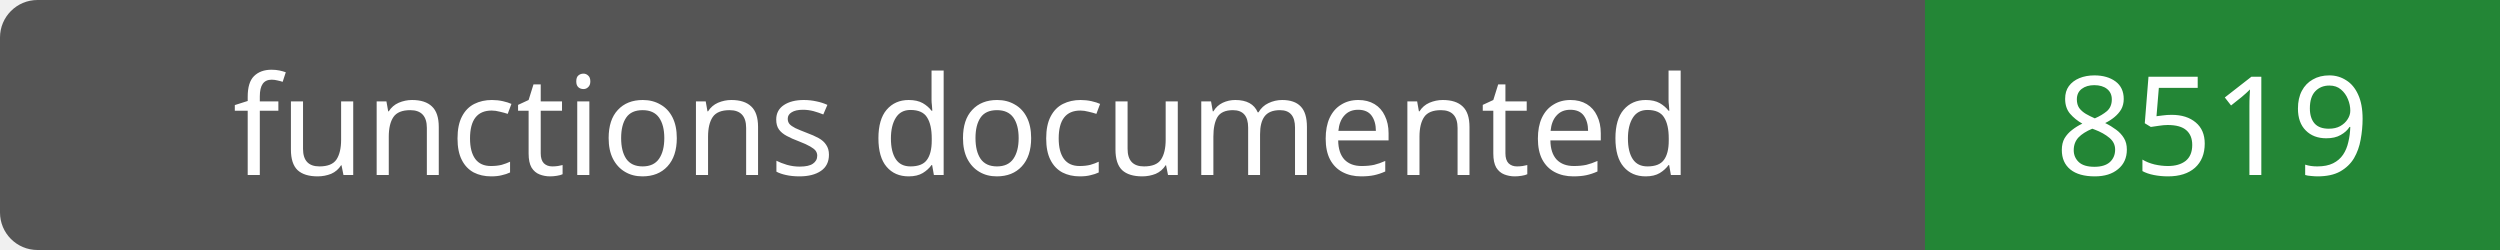
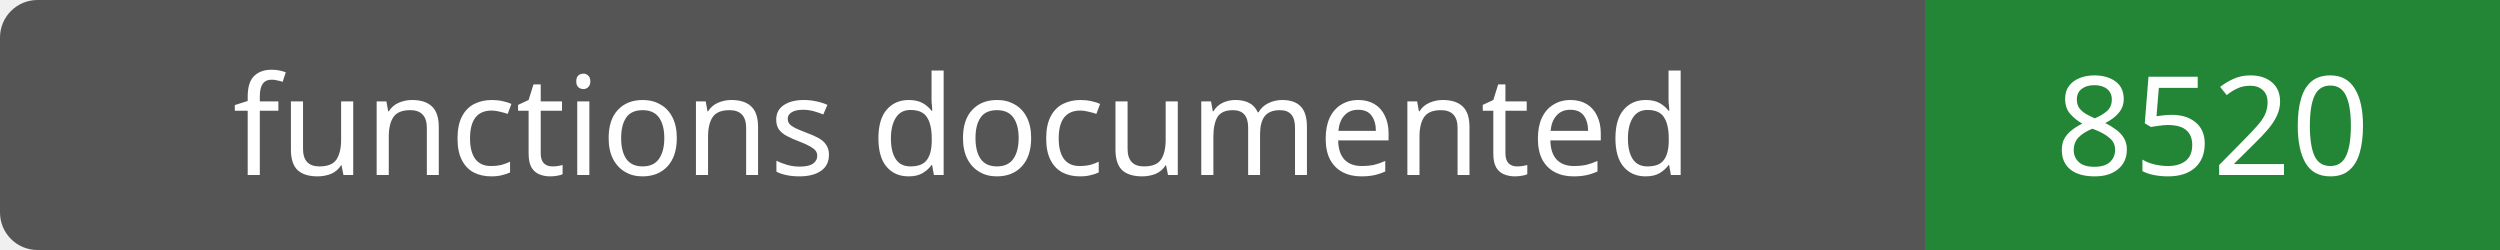
- <svg xmlns="http://www.w3.org/2000/svg" width="200" height="20" role="img" aria-label="functions documented: 8519">
+ <svg xmlns="http://www.w3.org/2000/svg" width="200" height="20" role="img" aria-label="functions documented: 8520">
  <rect width="200" height="20" rx="3" fill="#555" />
  <path fill="#238636" d="M154 0h46v20H154z" />
  <g fill="#fff" text-anchor="middle" font-family="Verdana,sans-serif" font-size="11">
    <text x="77.0" y="14">functions documented</text>
-     <text x="177.0" y="14">8519</text>
+     <text x="177.0" y="14">8520</text>
  </g>
</svg>
